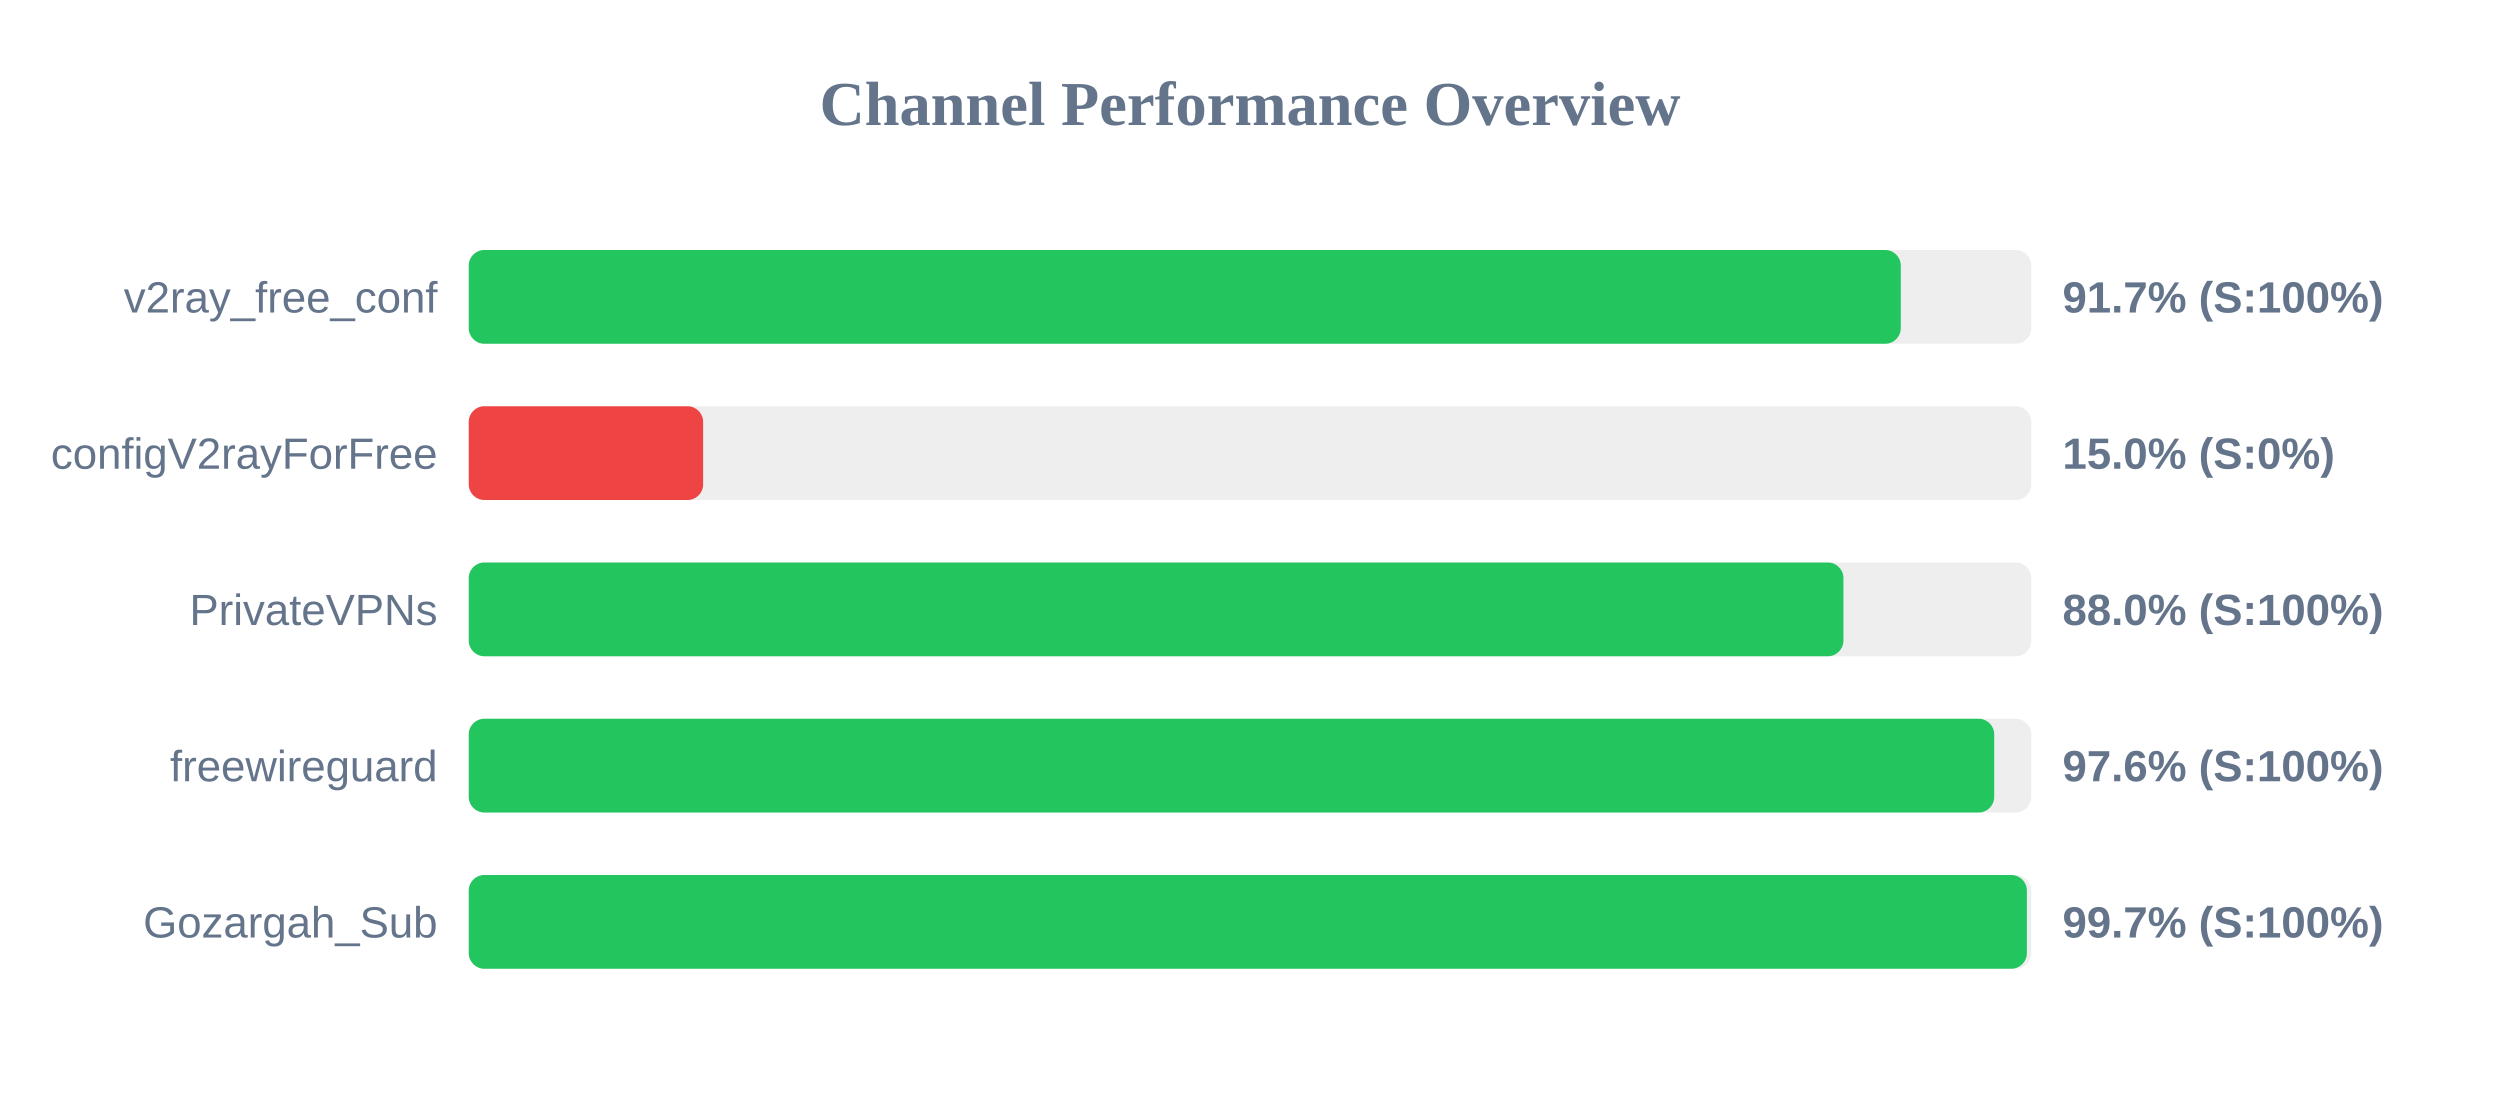
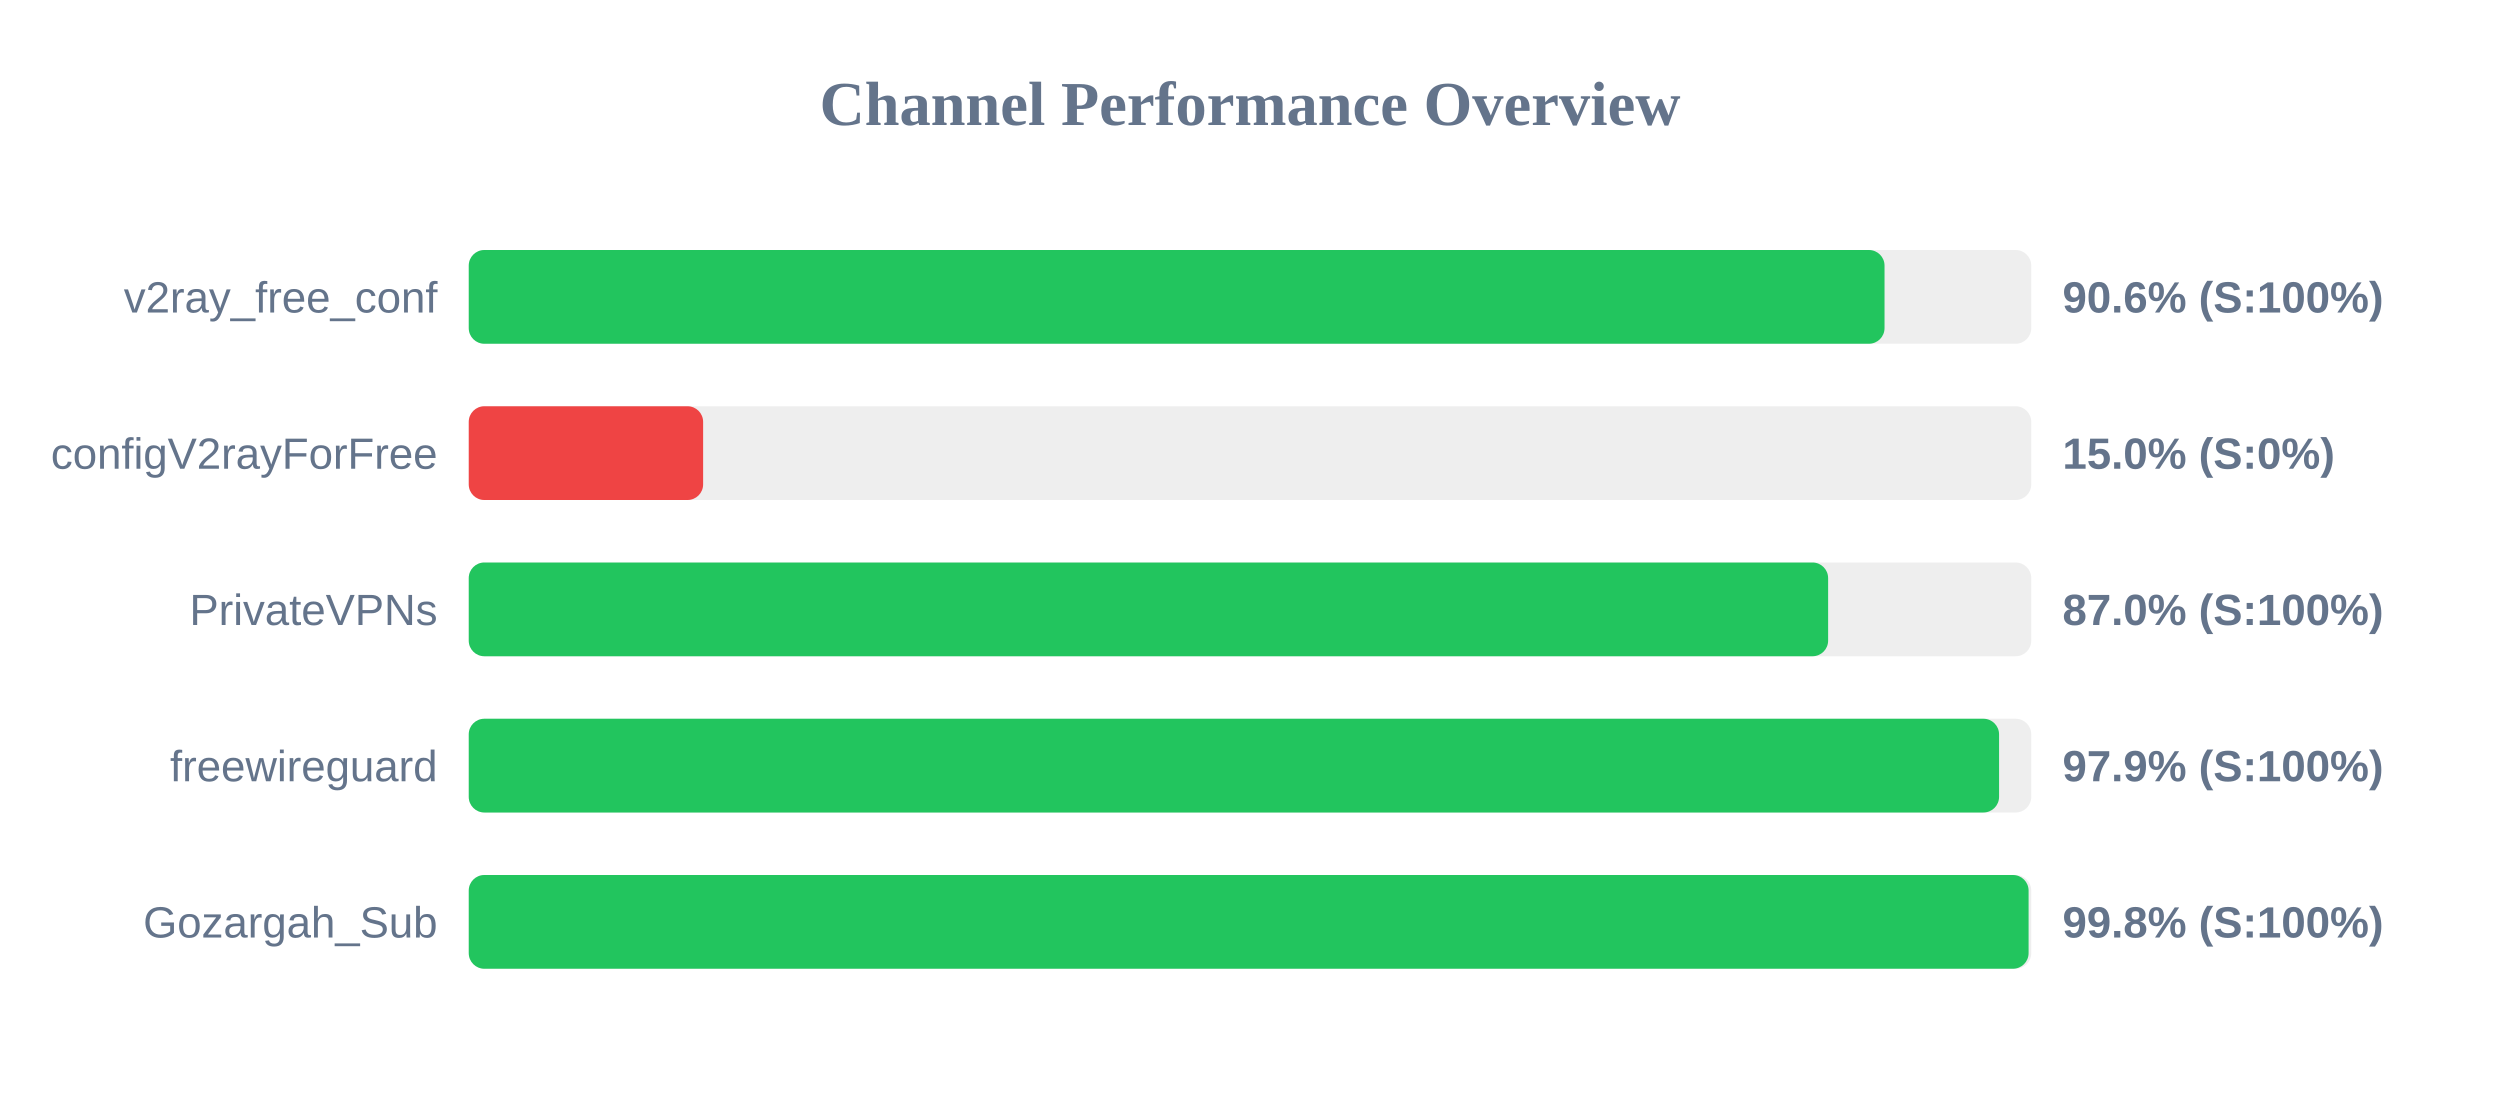
<svg xmlns="http://www.w3.org/2000/svg" width="800" height="350" version="1.1">
  <style>
        .row { font: 14px Arial; fill: #64748b; }
        .score { font: bold 14px Arial; fill: #64748b; }
    </style>
  <text x="400" y="40" text-anchor="middle" font-size="20px" font-weight="bold" fill="#64748b">Channel Performance Overview</text>
  <rect x="150" y="80" width="500" height="30" fill="#eee" rx="5" />
-   <rect x="150" y="80" width="458.25" height="30" fill="#22c55e" rx="5" />
+   <rect x="150" y="80" width="453.05" height="30" fill="#22c55e" rx="5" />
  <text x="140" y="100" text-anchor="end" class="row">v2ray_free_conf</text>
-   <text x="660" y="100" text-anchor="start" class="score">91.7% (S:100%)</text>
+   <text x="660" y="100" text-anchor="start" class="score">90.6% (S:100%)</text>
  <rect x="150" y="130" width="500" height="30" fill="#eee" rx="5" />
  <rect x="150" y="130" width="75.0" height="30" fill="#ef4444" rx="5" />
  <text x="140" y="150" text-anchor="end" class="row">configV2rayForFree</text>
  <text x="660" y="150" text-anchor="start" class="score">15.0% (S:0%)</text>
  <rect x="150" y="180" width="500" height="30" fill="#eee" rx="5" />
-   <rect x="150" y="180" width="439.9" height="30" fill="#22c55e" rx="5" />
+   <rect x="150" y="180" width="435.0" height="30" fill="#22c55e" rx="5" />
  <text x="140" y="200" text-anchor="end" class="row">PrivateVPNs</text>
-   <text x="660" y="200" text-anchor="start" class="score">88.0% (S:100%)</text>
+   <text x="660" y="200" text-anchor="start" class="score">87.0% (S:100%)</text>
  <rect x="150" y="230" width="500" height="30" fill="#eee" rx="5" />
-   <rect x="150" y="230" width="488.15" height="30" fill="#22c55e" rx="5" />
+   <rect x="150" y="230" width="489.7" height="30" fill="#22c55e" rx="5" />
  <text x="140" y="250" text-anchor="end" class="row">freewireguard</text>
-   <text x="660" y="250" text-anchor="start" class="score">97.6% (S:100%)</text>
+   <text x="660" y="250" text-anchor="start" class="score">97.9% (S:100%)</text>
  <rect x="150" y="280" width="500" height="30" fill="#eee" rx="5" />
-   <rect x="150" y="280" width="498.6" height="30" fill="#22c55e" rx="5" />
+   <rect x="150" y="280" width="499.15" height="30" fill="#22c55e" rx="5" />
  <text x="140" y="300" text-anchor="end" class="row">Gozargah_Sub</text>
-   <text x="660" y="300" text-anchor="start" class="score">99.7% (S:100%)</text>
+   <text x="660" y="300" text-anchor="start" class="score">99.8% (S:100%)</text>
</svg>
